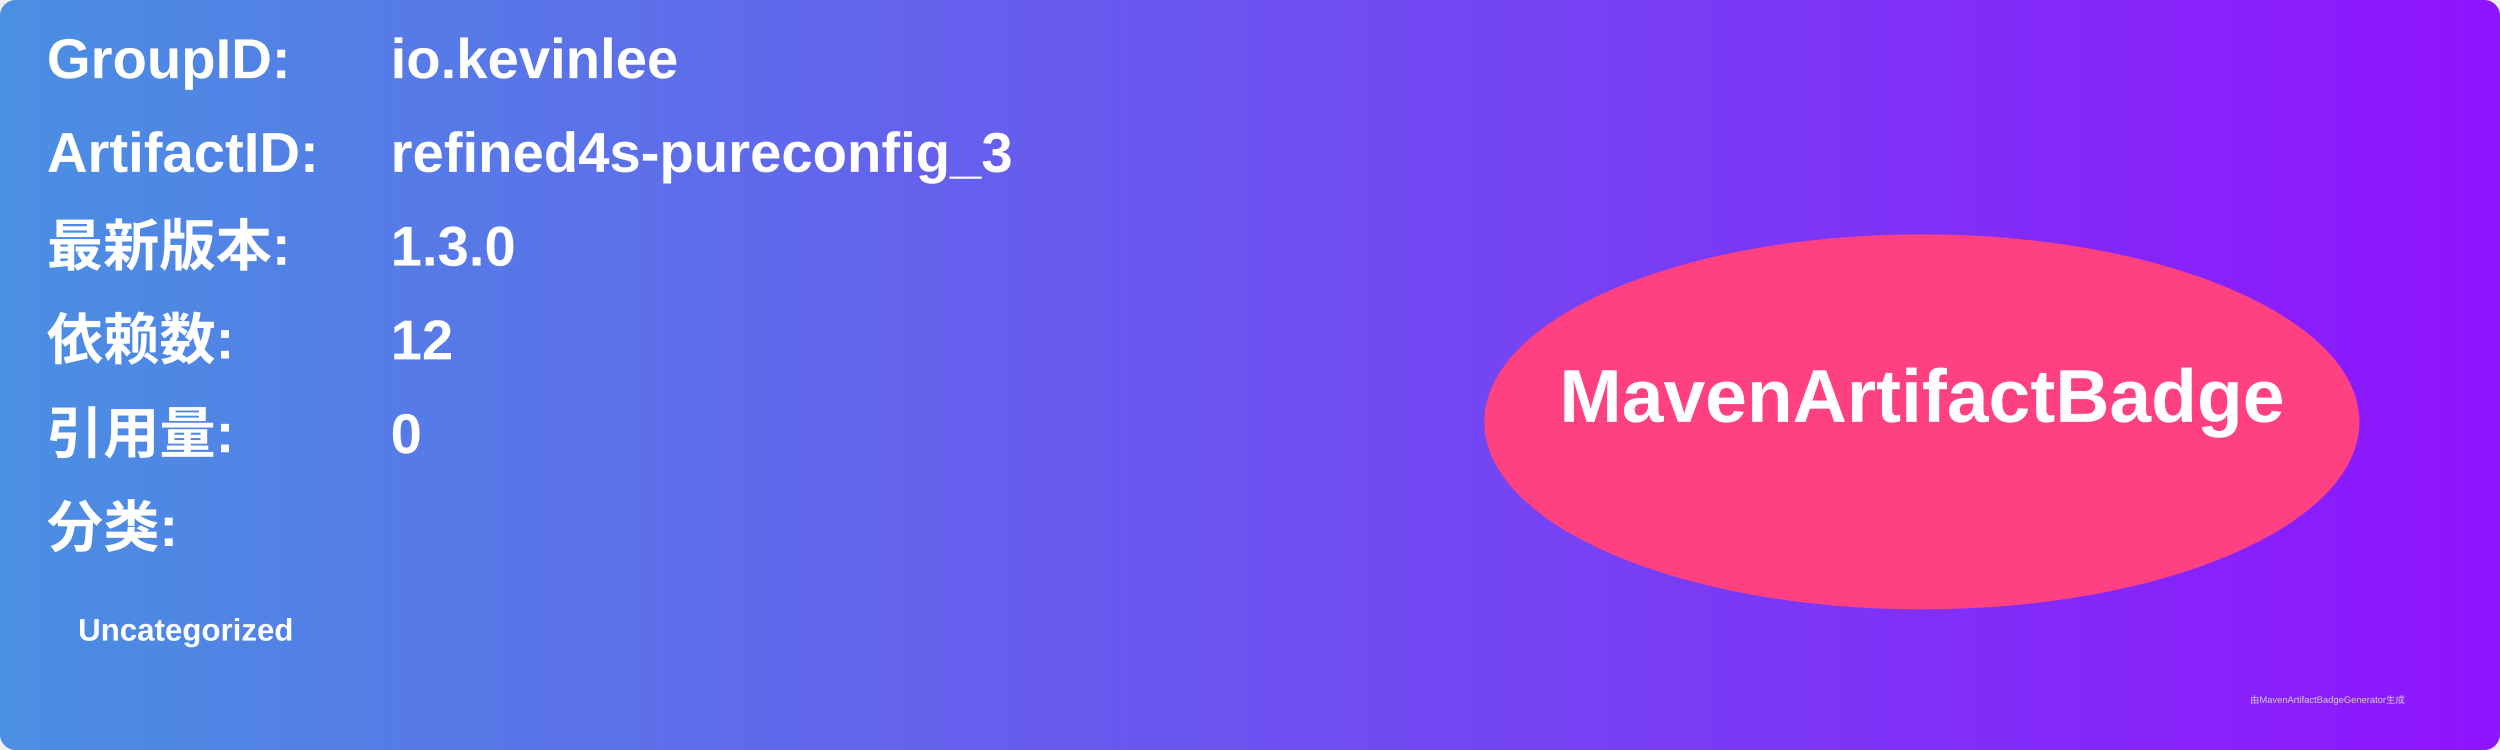
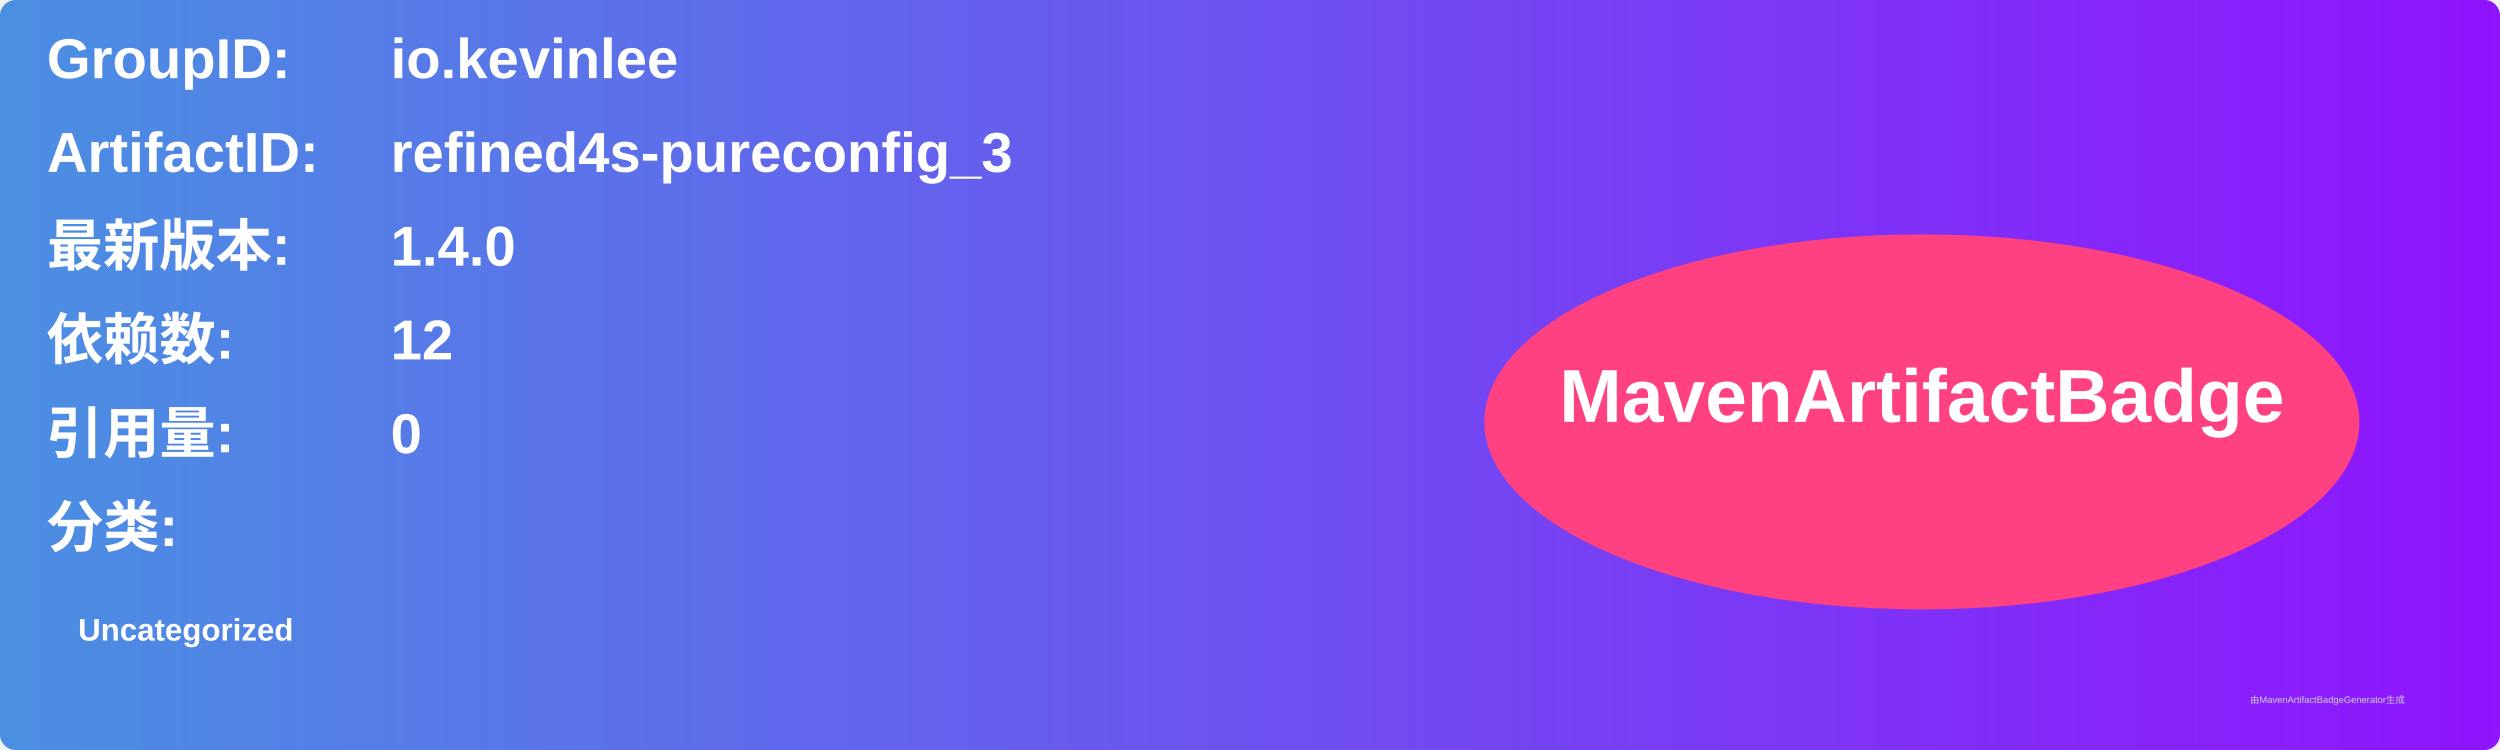
<svg xmlns="http://www.w3.org/2000/svg" width="800" height="240" viewBox="0 0 800 240">
  <linearGradient id="grad" x1="0%" y1="0%" x2="100%" y2="0%">
    <stop offset="0%" stop-color="#4a90e2" />
    <stop offset="100%" stop-color="#9013fe" />
  </linearGradient>
  <rect width="100%" height="100%" rx="5" ry="5" fill="url(#grad)" />
  <g transform="translate(15, 15)">
    <text x="0" y="10" font-family="Arial" font-size="18" fill="white" font-weight="bold" width="260">GroupID:</text>
    <text x="110" y="10" font-family="Arial" font-size="18" fill="white" font-weight="bold" width="460">io.kevinlee</text>
    <text x="0" y="40" font-family="Arial" font-size="18" fill="white" font-weight="bold" width="260">ArtifactID:</text>
    <text x="110" y="40" font-family="Arial" font-size="18" fill="white" font-weight="bold" width="460">refined4s-pureconfig_3</text>
    <text x="0" y="70" font-family="Arial" font-size="18" fill="white" font-weight="bold">最新版本:</text>
    <text x="110" y="70" font-family="Arial" font-size="18" fill="white" font-weight="bold">
-       <tspan font-weight="bold">1.3.0</tspan>
+       <tspan font-weight="bold">1.4.0</tspan>
    </text>
    <text x="0" y="100" font-family="Arial" font-size="18" fill="white" font-weight="bold">依赖数: </text>
    <text x="110" y="100" font-family="Arial" font-size="18" fill="white">
      <tspan font-weight="bold">12</tspan>
    </text>
    <text x="0" y="130" font-family="Arial" font-size="18" fill="white" font-weight="bold">引用量: </text>
    <text x="110" y="130" font-family="Arial" font-size="18" fill="white">
      <tspan font-weight="bold">0</tspan>
    </text>
    <text x="0" y="160" font-family="Arial" font-size="18" fill="white" font-weight="bold">分类:</text>
    <text x="10" y="190" font-family="Arial" font-size="10" fill="white">
      <tspan font-weight="bold">Uncategorized</tspan>
    </text>
    <ellipse cx="600" cy="120" rx="140" ry="60" fill="#ff4081" />
    <text x="600" y="120" text-anchor="middle" font-family="Arial" font-size="24" fill="white" font-weight="bold">MavenArtifactBadge</text>
  </g>
  <text x="720" y="225" font-family="Arial" font-size="3" fill="#d0d0d0">由MavenArtifactBadgeGenerator生成</text>
</svg>
